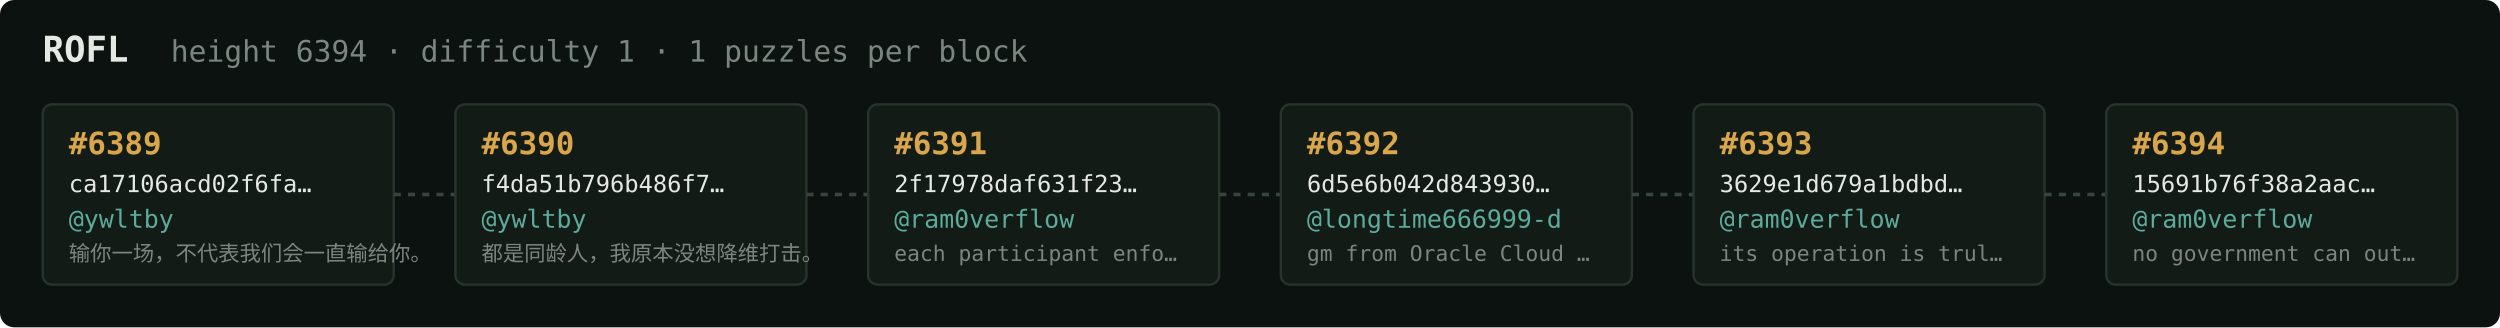
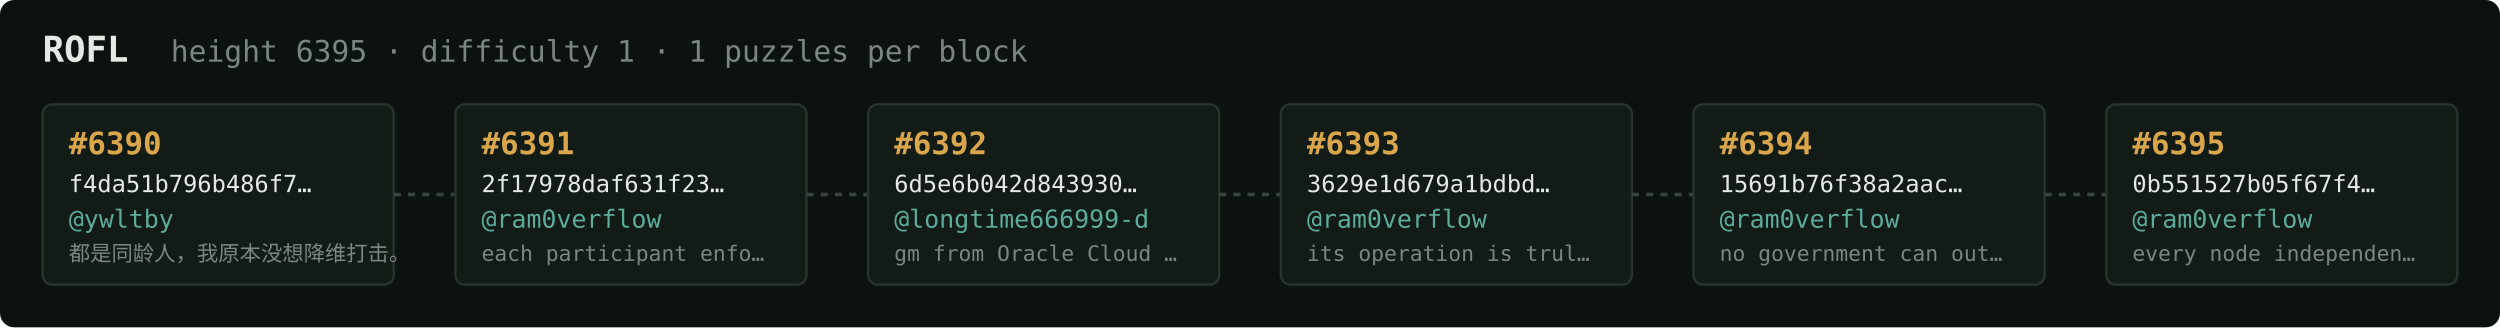
<svg xmlns="http://www.w3.org/2000/svg" width="1054" height="138" viewBox="0 0 1054 138" font-family="ui-monospace,SFMono-Regular,Menlo,monospace">
  <rect fill="#0c1210" width="1054" height="138" rx="6" />
  <text x="18" y="26" fill="#e5e9e3" font-size="15" font-weight="700">ROFL</text>
-   <text x="72" y="26" fill="#7a867f" font-size="12.5">height 6394 · difficulty 1 · 1 puzzles per block</text>
+   <text x="72" y="26" fill="#7a867f" font-size="12.5">height 6395 · difficulty 1 · 1 puzzles per block</text>
  <rect x="18" y="44" width="148" height="76" rx="4" fill="#131b17" stroke="#28332e" stroke-width="1" />
-   <text x="29" y="65" fill="#d9a64c" font-size="13" font-weight="700">#6389</text>
-   <text x="29" y="81" fill="#e5e9e3" font-size="10">ca17106acd02f6fa…</text>
+   <text x="29" y="65" fill="#d9a64c" font-size="13" font-weight="700">#6390</text>
+   <text x="29" y="81" fill="#e5e9e3" font-size="10">f4da51b796b486f7…</text>
  <text x="29" y="96" fill="#5cab9b" font-size="10.5">@ywltby</text>
-   <text x="29" y="110" fill="#7a867f" font-size="9">输你一场，不代表我们会一直输给你。</text>
+   <text x="29" y="110" fill="#7a867f" font-size="9">都是同龄人，我原本没想降维打击。</text>
  <line x1="166" y1="82.0" x2="192" y2="82.0" stroke="#38443e" stroke-width="1.5" stroke-dasharray="3 3" />
  <rect x="192" y="44" width="148" height="76" rx="4" fill="#131b17" stroke="#28332e" stroke-width="1" />
-   <text x="203" y="65" fill="#d9a64c" font-size="13" font-weight="700">#6390</text>
-   <text x="203" y="81" fill="#e5e9e3" font-size="10">f4da51b796b486f7…</text>
-   <text x="203" y="96" fill="#5cab9b" font-size="10.5">@ywltby</text>
-   <text x="203" y="110" fill="#7a867f" font-size="9">都是同龄人，我原本没想降维打击。</text>
+   <text x="203" y="65" fill="#d9a64c" font-size="13" font-weight="700">#6391</text>
+   <text x="203" y="81" fill="#e5e9e3" font-size="10">2f17978daf631f23…</text>
+   <text x="203" y="96" fill="#5cab9b" font-size="10.5">@ram0verflow</text>
+   <text x="203" y="110" fill="#7a867f" font-size="9">each participant enfo…</text>
  <line x1="340" y1="82.0" x2="366" y2="82.0" stroke="#38443e" stroke-width="1.5" stroke-dasharray="3 3" />
  <rect x="366" y="44" width="148" height="76" rx="4" fill="#131b17" stroke="#28332e" stroke-width="1" />
-   <text x="377" y="65" fill="#d9a64c" font-size="13" font-weight="700">#6391</text>
-   <text x="377" y="81" fill="#e5e9e3" font-size="10">2f17978daf631f23…</text>
-   <text x="377" y="96" fill="#5cab9b" font-size="10.5">@ram0verflow</text>
-   <text x="377" y="110" fill="#7a867f" font-size="9">each participant enfo…</text>
+   <text x="377" y="65" fill="#d9a64c" font-size="13" font-weight="700">#6392</text>
+   <text x="377" y="81" fill="#e5e9e3" font-size="10">6d5e6b042d843930…</text>
+   <text x="377" y="96" fill="#5cab9b" font-size="10.5">@longtime666999-d</text>
+   <text x="377" y="110" fill="#7a867f" font-size="9">gm from Oracle Cloud …</text>
  <line x1="514" y1="82.0" x2="540" y2="82.0" stroke="#38443e" stroke-width="1.5" stroke-dasharray="3 3" />
  <rect x="540" y="44" width="148" height="76" rx="4" fill="#131b17" stroke="#28332e" stroke-width="1" />
-   <text x="551" y="65" fill="#d9a64c" font-size="13" font-weight="700">#6392</text>
-   <text x="551" y="81" fill="#e5e9e3" font-size="10">6d5e6b042d843930…</text>
-   <text x="551" y="96" fill="#5cab9b" font-size="10.5">@longtime666999-d</text>
-   <text x="551" y="110" fill="#7a867f" font-size="9">gm from Oracle Cloud …</text>
+   <text x="551" y="65" fill="#d9a64c" font-size="13" font-weight="700">#6393</text>
+   <text x="551" y="81" fill="#e5e9e3" font-size="10">3629e1d679a1bdbd…</text>
+   <text x="551" y="96" fill="#5cab9b" font-size="10.5">@ram0verflow</text>
+   <text x="551" y="110" fill="#7a867f" font-size="9">its operation is trul…</text>
  <line x1="688" y1="82.0" x2="714" y2="82.0" stroke="#38443e" stroke-width="1.5" stroke-dasharray="3 3" />
  <rect x="714" y="44" width="148" height="76" rx="4" fill="#131b17" stroke="#28332e" stroke-width="1" />
-   <text x="725" y="65" fill="#d9a64c" font-size="13" font-weight="700">#6393</text>
-   <text x="725" y="81" fill="#e5e9e3" font-size="10">3629e1d679a1bdbd…</text>
+   <text x="725" y="65" fill="#d9a64c" font-size="13" font-weight="700">#6394</text>
+   <text x="725" y="81" fill="#e5e9e3" font-size="10">15691b76f38a2aac…</text>
  <text x="725" y="96" fill="#5cab9b" font-size="10.5">@ram0verflow</text>
-   <text x="725" y="110" fill="#7a867f" font-size="9">its operation is trul…</text>
+   <text x="725" y="110" fill="#7a867f" font-size="9">no government can out…</text>
  <line x1="862" y1="82.0" x2="888" y2="82.0" stroke="#38443e" stroke-width="1.5" stroke-dasharray="3 3" />
  <rect x="888" y="44" width="148" height="76" rx="4" fill="#131b17" stroke="#28332e" stroke-width="1" />
-   <text x="899" y="65" fill="#d9a64c" font-size="13" font-weight="700">#6394</text>
-   <text x="899" y="81" fill="#e5e9e3" font-size="10">15691b76f38a2aac…</text>
+   <text x="899" y="65" fill="#d9a64c" font-size="13" font-weight="700">#6395</text>
+   <text x="899" y="81" fill="#e5e9e3" font-size="10">0b551527b05f67f4…</text>
  <text x="899" y="96" fill="#5cab9b" font-size="10.5">@ram0verflow</text>
-   <text x="899" y="110" fill="#7a867f" font-size="9">no government can out…</text>
+   <text x="899" y="110" fill="#7a867f" font-size="9">every node independen…</text>
</svg>
